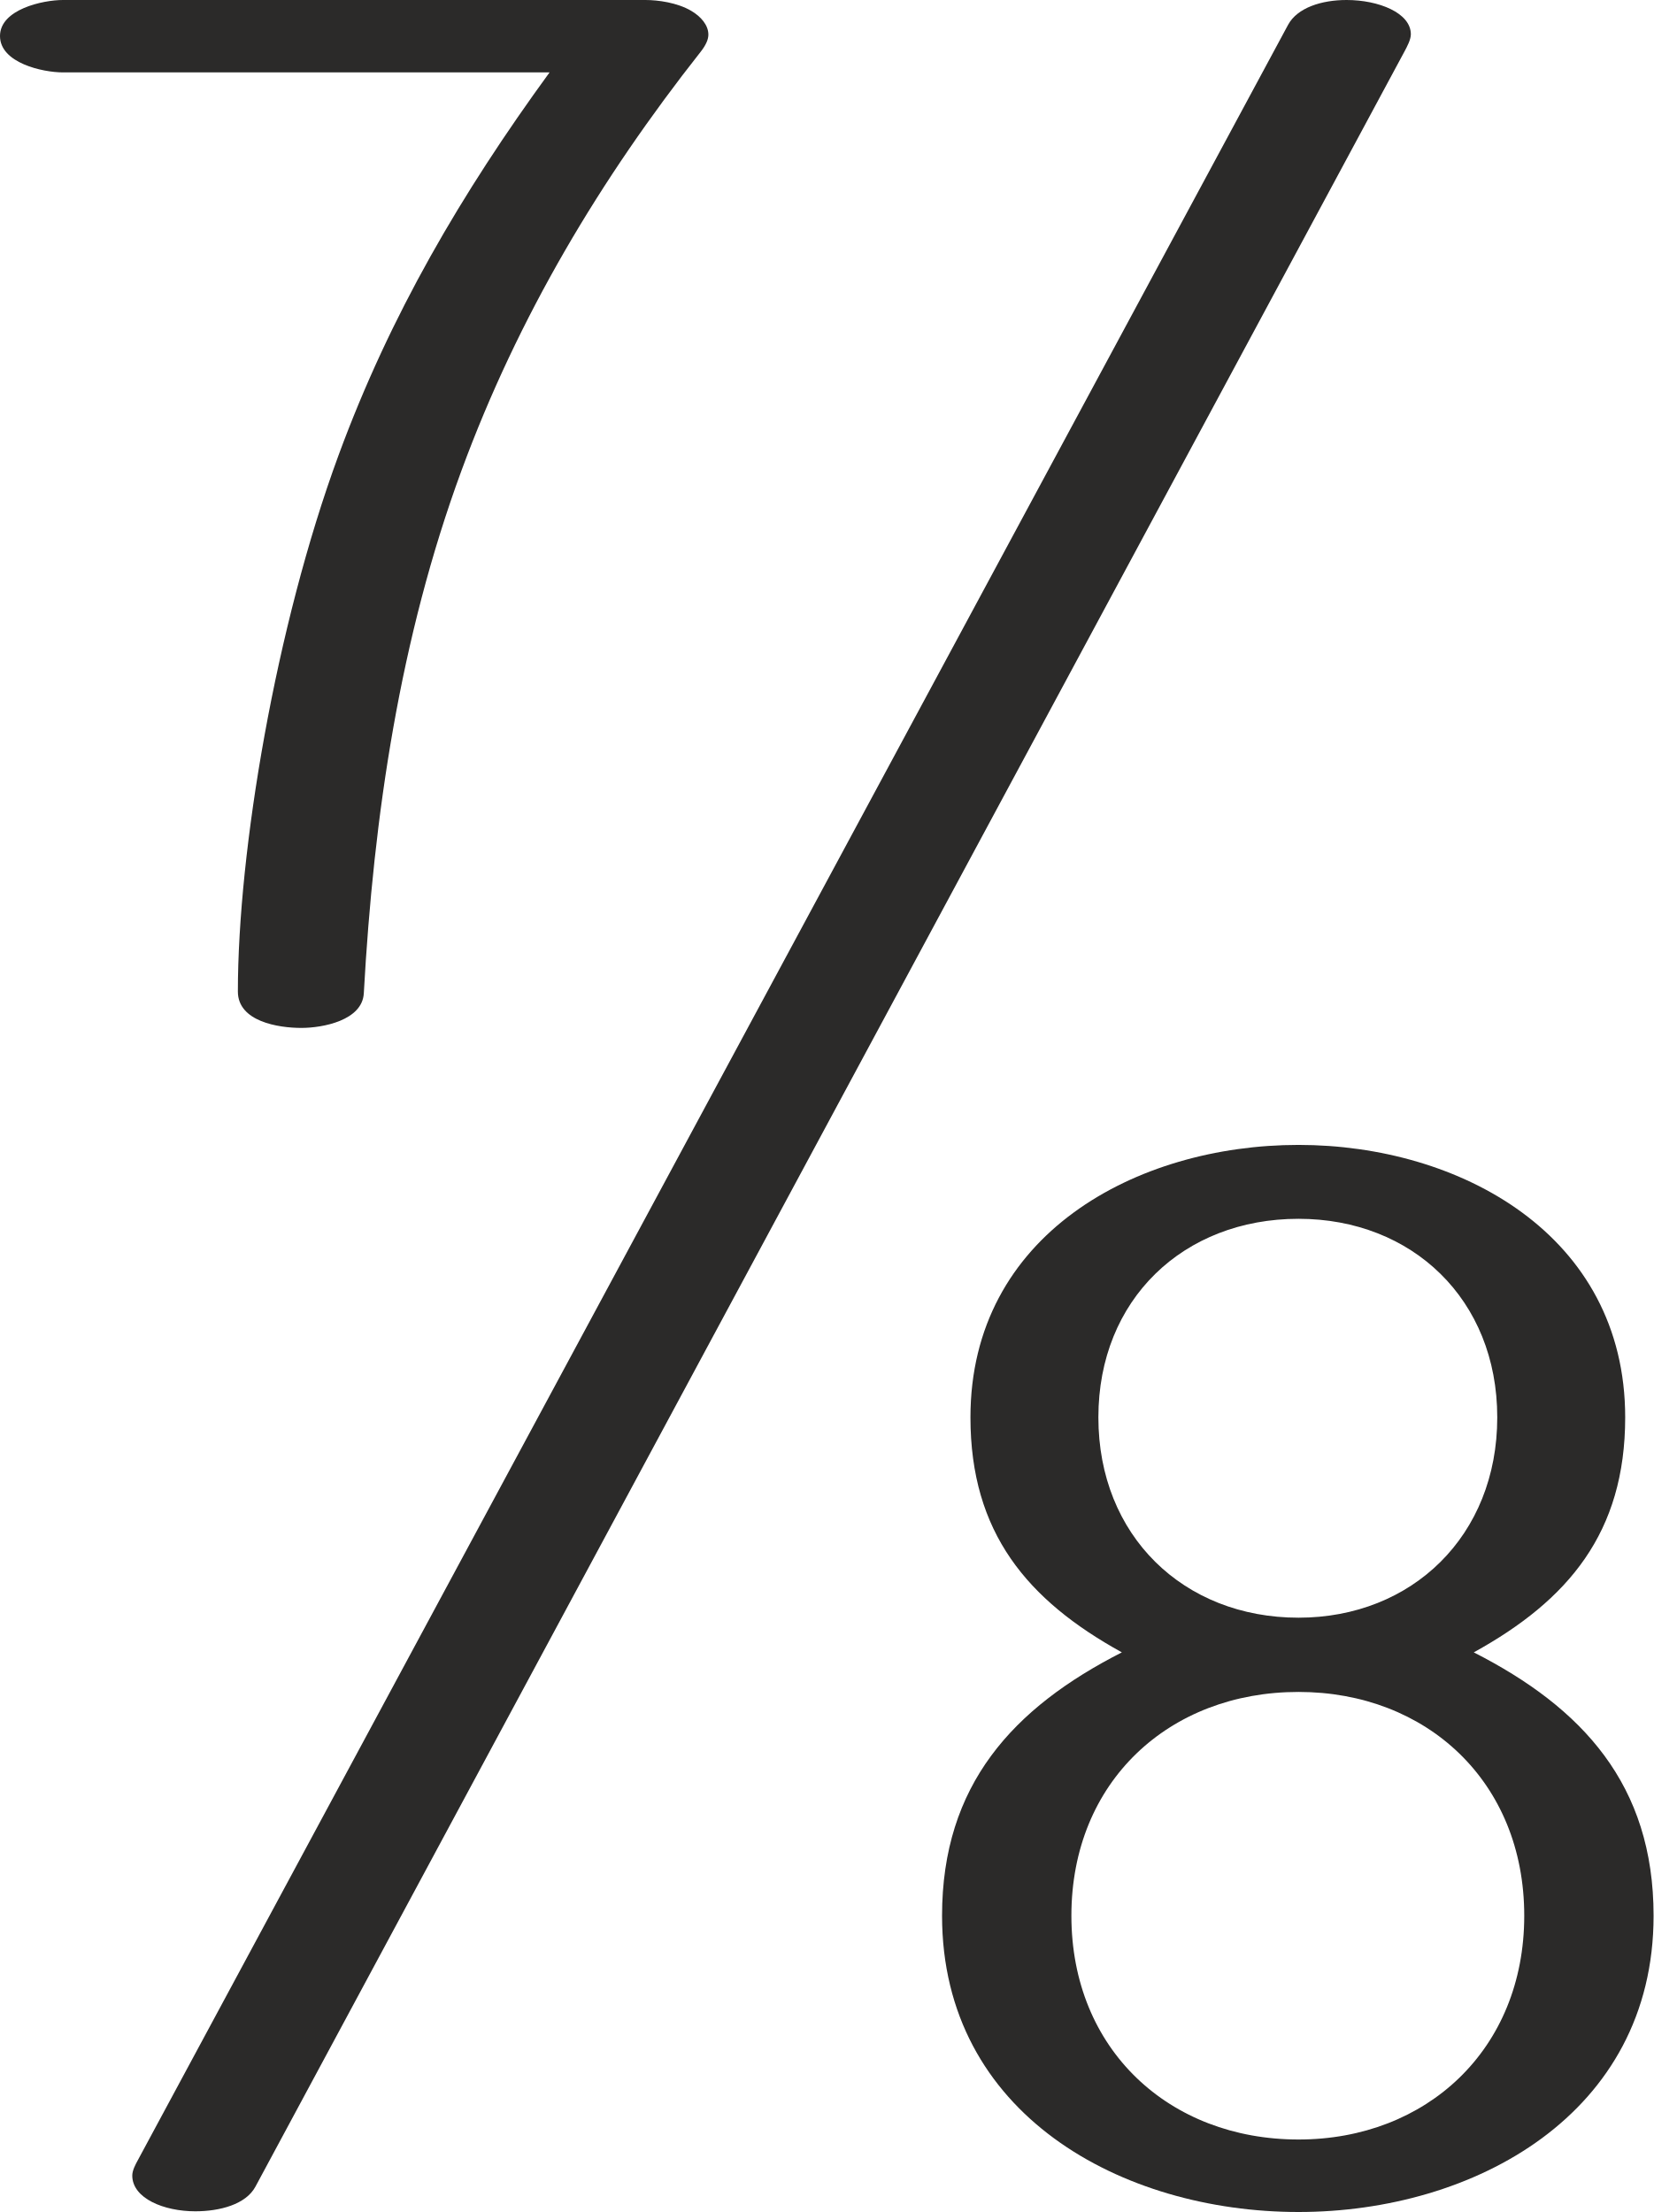
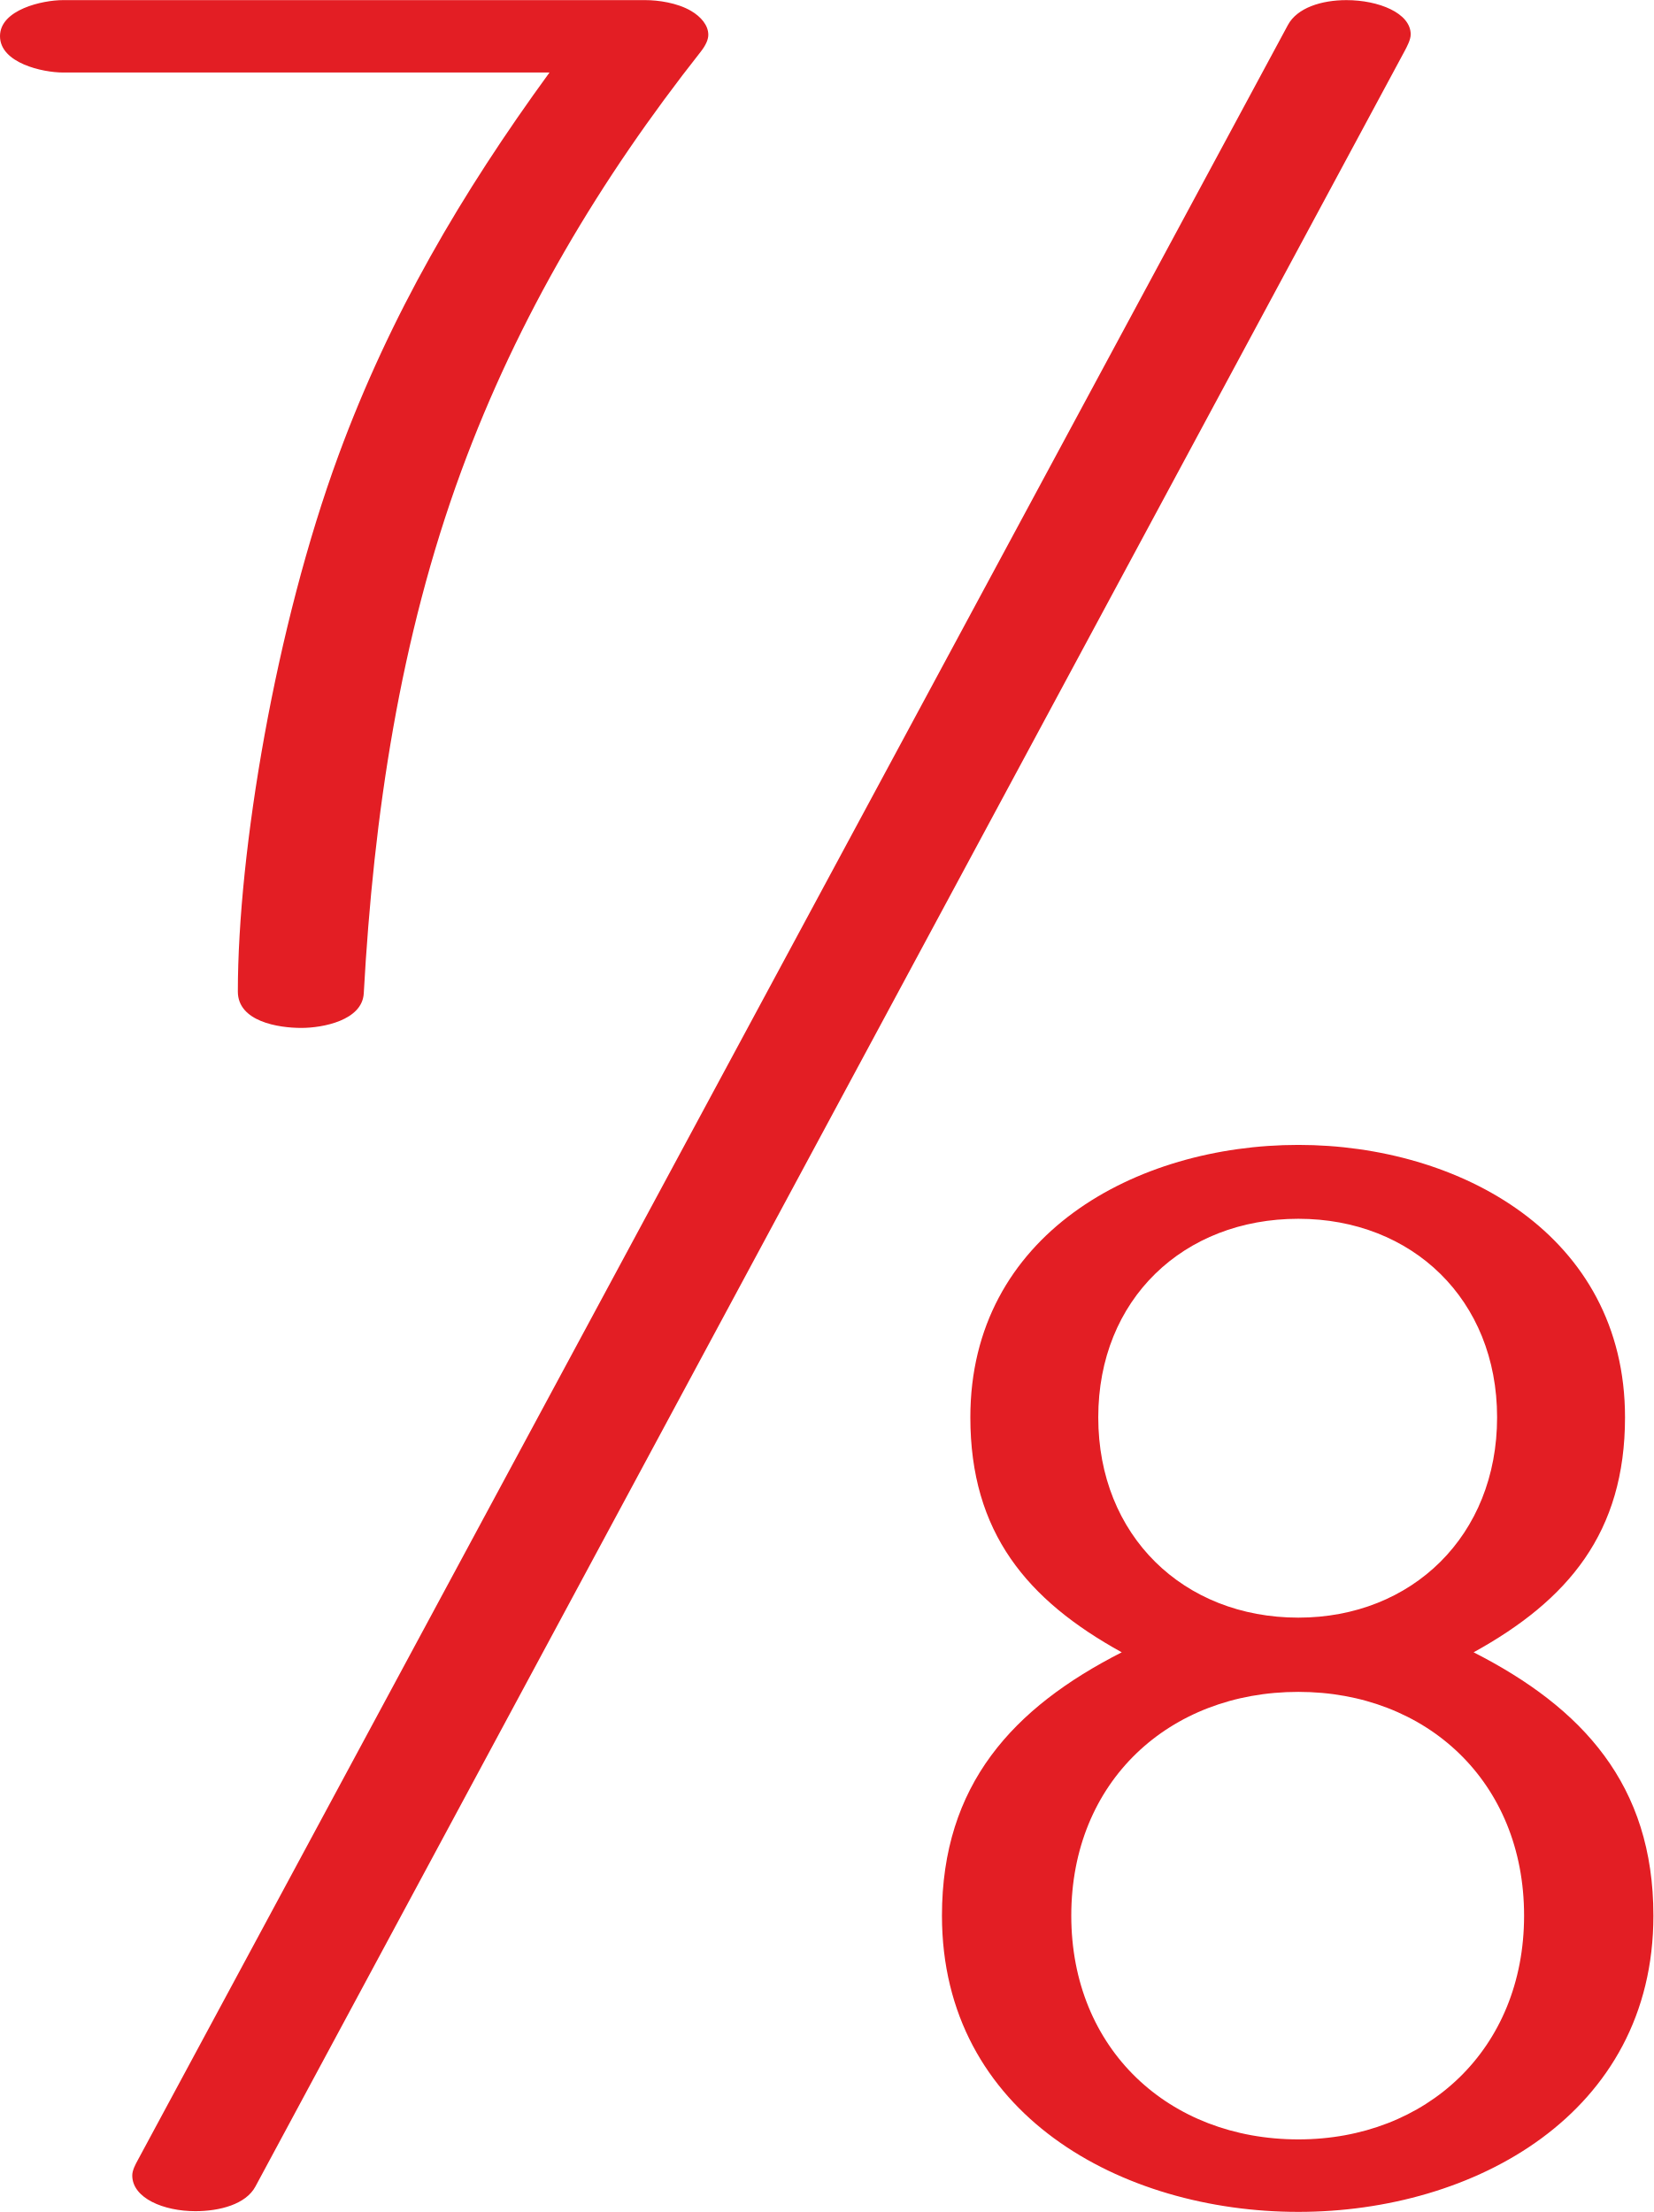
- <svg xmlns="http://www.w3.org/2000/svg" xml:space="preserve" width="277.93mm" height="371.857mm" version="1.1" style="shape-rendering:geometricPrecision; text-rendering:geometricPrecision; image-rendering:optimizeQuality; fill-rule:evenodd; clip-rule:evenodd" viewBox="0 0 27793.02 37185.71">
+ <svg xmlns="http://www.w3.org/2000/svg" xml:space="preserve" width="1050px" height="1405px" version="1.1" style="shape-rendering:geometricPrecision; text-rendering:geometricPrecision; image-rendering:optimizeQuality; fill-rule:evenodd; clip-rule:evenodd" viewBox="0 0 1050 1404.849">
  <defs>
    <style type="text/css">
   
-     .fil0 {fill:#2B2A29;fill-rule:nonzero}
+     .fil0 {fill:#E31E24;fill-rule:nonzero}
   
  </style>
  </defs>
  <g id="Layer_x0020_1">
-     <g id="_1255932725728">
-       <path class="fil0" d="M21825.21 37185.71c2945.62,0 5967.81,-1642.57 5967.81,-4980.7 0,-2201.87 -1195.92,-3497.09 -3022.19,-4427.29 1590.62,-877.22 2545,-2013.48 2545,-3950.4 0,-3073.2 -2786.55,-4580.37 -5490.62,-4580.37 -2727.63,0 -5514.17,1507.17 -5514.17,4580.37 0,1936.92 954.38,3073.18 2545,3950.4 -1826.28,930.2 -3022.19,2225.42 -3022.19,4427.29 0,3338.13 3022.19,4980.7 5991.36,4980.7zm0 -9990.84c-1932.32,0 -3363.88,-1377.64 -3363.88,-3367.55 0,-1984.05 1431.56,-3338.13 3363.88,-3338.13 1908.76,0 3340.32,1354.08 3340.32,3338.13 0,1989.91 -1431.56,3367.55 -3340.32,3367.55zm0 8772.15c-2173.85,0 -3817.5,-1513.04 -3817.5,-3762.01 0,-2254.86 1643.65,-3762.01 3817.5,-3762.01 2150.3,0 3793.95,1507.15 3793.95,3762.01 0,2248.97 -1643.65,3762.01 -3793.95,3762.01z" />
-       <path class="fil0" d="M6114.82 16698.15c165.2,-2992.38 608.52,-5978.51 1640.41,-8784.16 955.41,-2597.72 2338.02,-4908.58 4021.67,-7043.8 92.67,-117.52 129.35,-211.67 129.35,-288.1 0,-158.75 -123.65,-303.09 -288.1,-399.82 -235.8,-138.71 -558.58,-182.27 -770.23,-182.27l-9789.59 0c-341.01,0 -1058.33,158.75 -1058.33,605.61 0,452.73 717.31,611.48 1058.33,611.48l8178.57 0c-1481.67,2034.35 -2677.21,4073.86 -3545.42,6432.31 -1060.31,2880.29 -1693.33,6664.56 -1693.33,9019.35 0,504.11 679.7,611.49 1066.94,611.49 361.21,0 1024.56,-126.19 1049.73,-582.09z" />
-       <path class="fil0" d="M4292.83 36760.31l19314.15 -35896.4c42.58,-79.15 106.26,-198.58 106.26,-287.34 0,-360.68 -542.52,-576.56 -1080.36,-576.56 -419.04,0 -827.89,129.04 -983.39,417.78l-19335.99 35902.61c-36.46,67.71 -91.61,166.54 -90.3,257.61 5.48,378.55 528.91,595.92 1059.62,595.93 411.7,0.01 849.85,-115.97 1010.01,-413.63z" />
-     </g>
+     <path class="fil0" d="M824.54 1404.849c111.284,0 225.46,-62.055 225.46,-188.167 0,-83.185 -45.181,-132.118 -114.176,-167.26 60.092,-33.141 96.148,-76.068 96.148,-149.243 0,-116.104 -105.274,-173.043 -207.432,-173.043 -103.047,0 -208.321,56.939 -208.321,173.043 0,73.175 36.056,116.102 96.148,149.243 -68.995,35.142 -114.176,84.075 -114.176,167.26 0,126.112 114.176,188.167 226.349,188.167zm0 -377.447c-73.001,0 -127.084,-52.046 -127.084,-127.223 0,-74.956 54.083,-126.112 127.084,-126.112 72.112,0 126.195,51.156 126.195,126.112 0,75.177 -54.083,127.223 -126.195,127.223zm0 331.406c-82.126,0 -144.222,-57.162 -144.222,-142.126 0,-85.187 62.096,-142.126 144.222,-142.126 81.237,0 143.333,56.939 143.333,142.126 0,84.964 -62.096,142.126 -143.333,142.126zm-593.527 -727.964c6.242,-113.05 22.99,-225.864 61.974,-331.859 36.095,-98.14 88.329,-185.443 151.936,-266.11 3.501,-4.44 4.886,-7.997 4.886,-10.884 0,-5.998 -4.671,-11.451 -10.884,-15.105 -8.908,-5.24 -21.103,-6.886 -29.099,-6.886l-369.843 0c-12.883,0 -39.983,5.997 -39.983,22.88 0,17.103 27.099,23.101 39.983,23.101l308.98 0c-55.976,76.856 -101.143,153.907 -133.943,243.008 -40.058,108.815 -63.973,251.782 -63.973,340.744 0,19.045 25.679,23.102 40.308,23.102 13.647,0 38.708,-4.768 39.658,-21.991zm-68.833 757.934l729.674 -1356.14c1.609,-2.99 4.015,-7.502 4.015,-10.856 0,-13.626 -20.496,-21.782 -40.815,-21.782 -15.831,0 -31.277,4.875 -37.152,15.784l-730.5 1356.374c-1.377,2.558 -3.461,6.292 -3.411,9.733 0.207,14.301 19.982,22.513 40.032,22.513 15.553,0.001 32.106,-4.381 38.157,-15.626z" />
  </g>
</svg>
